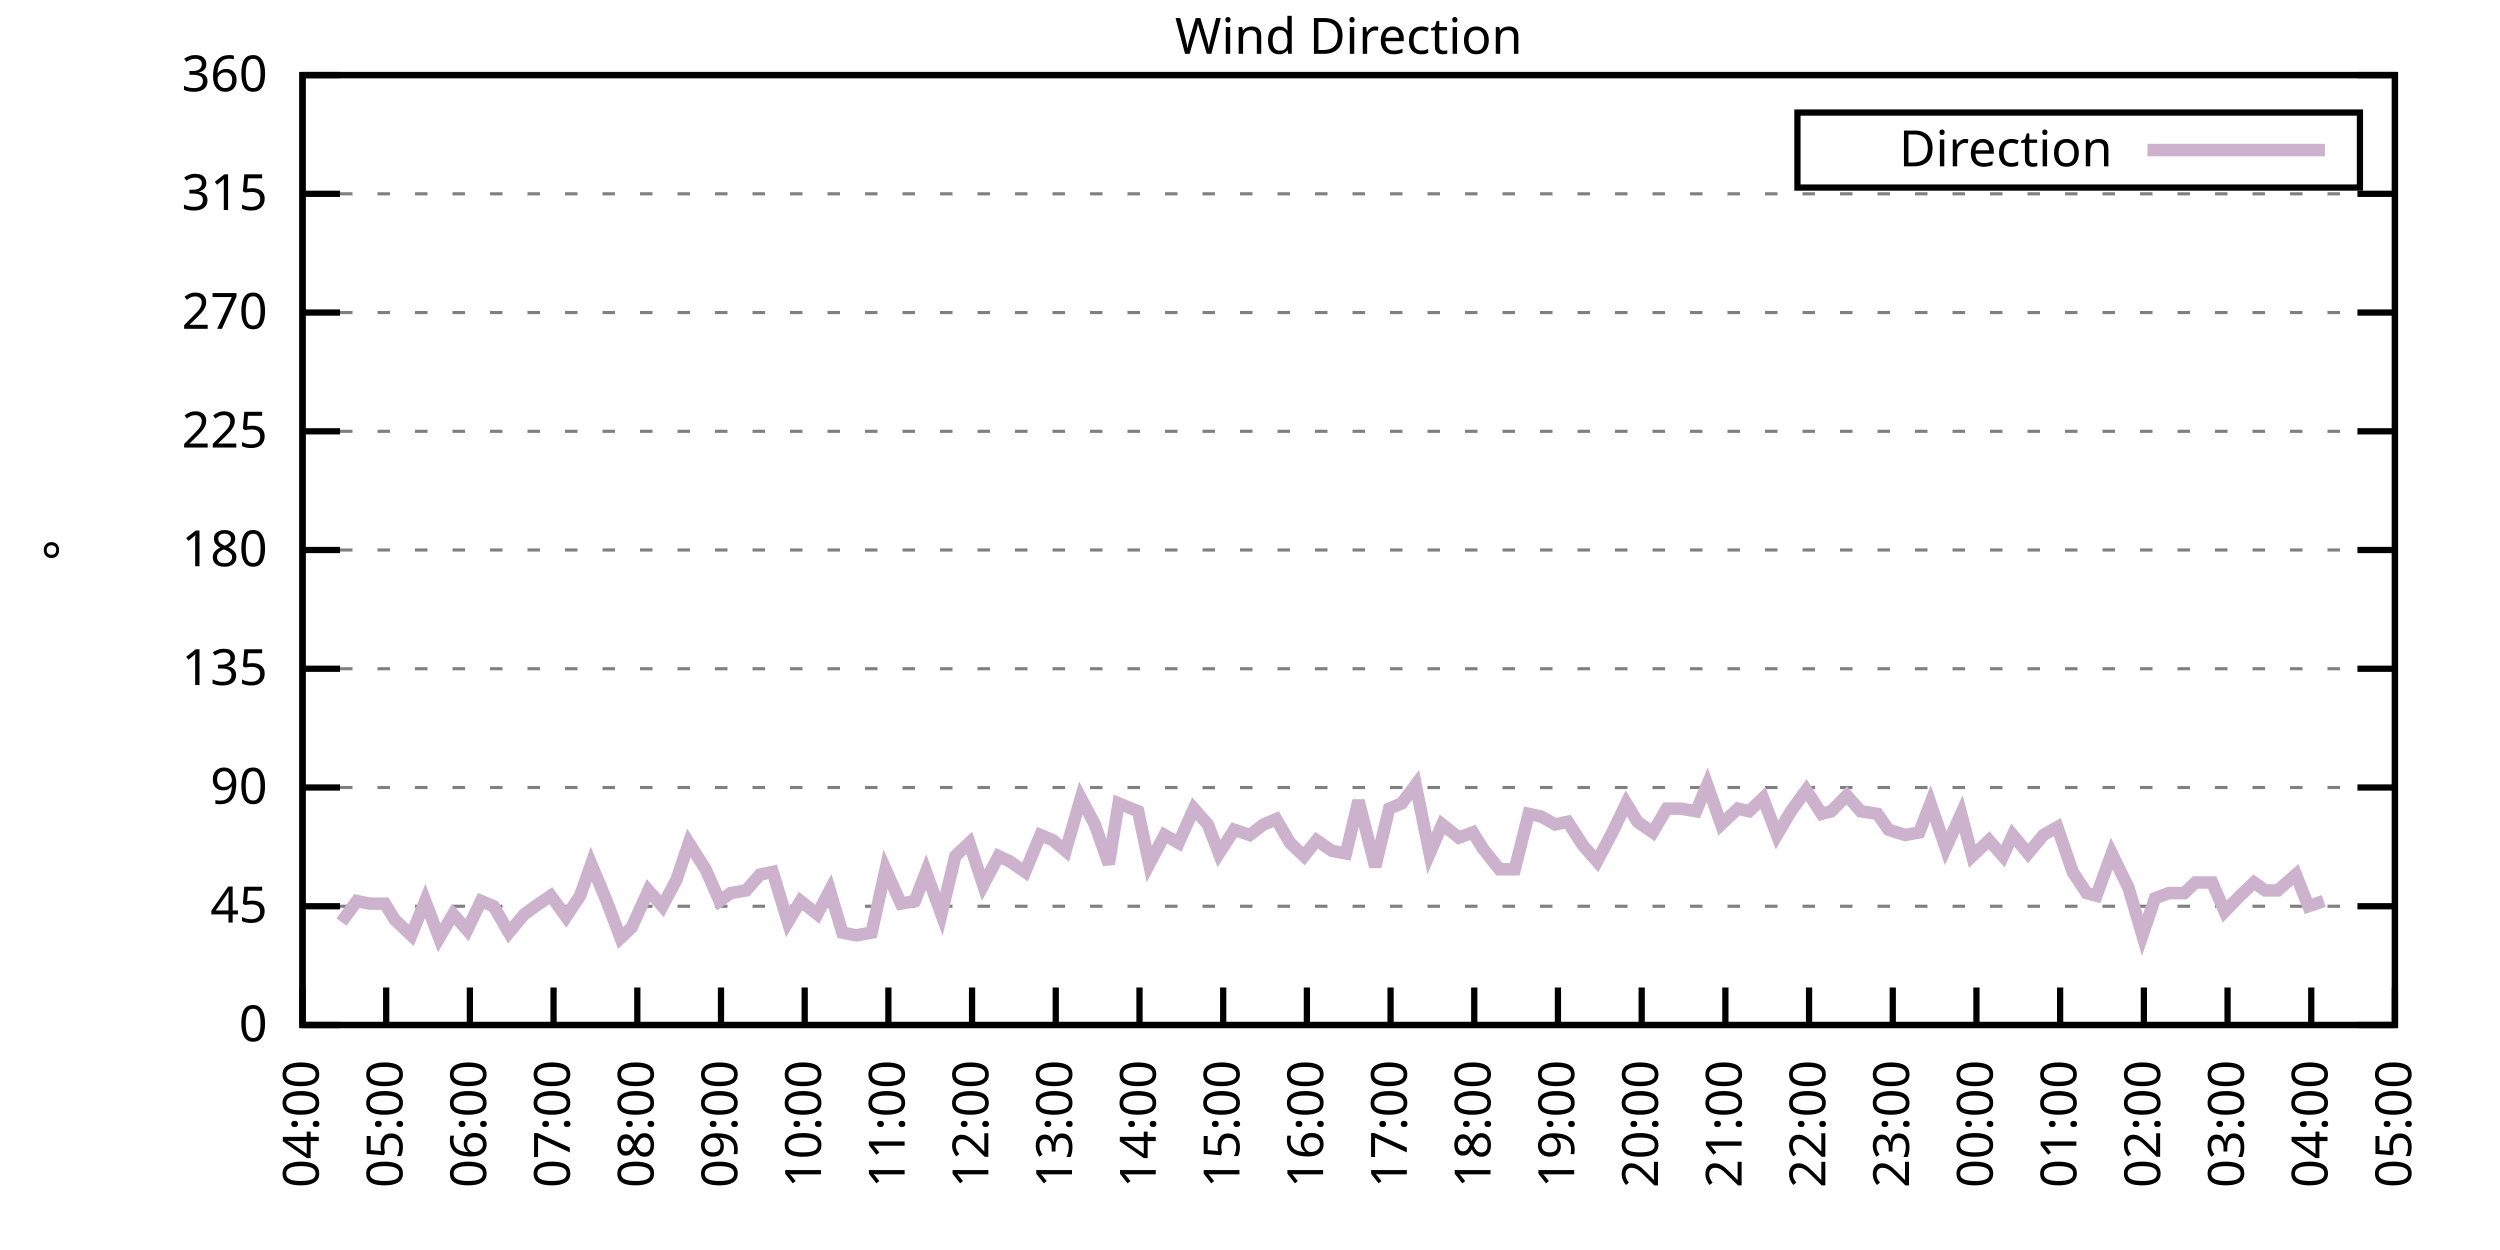
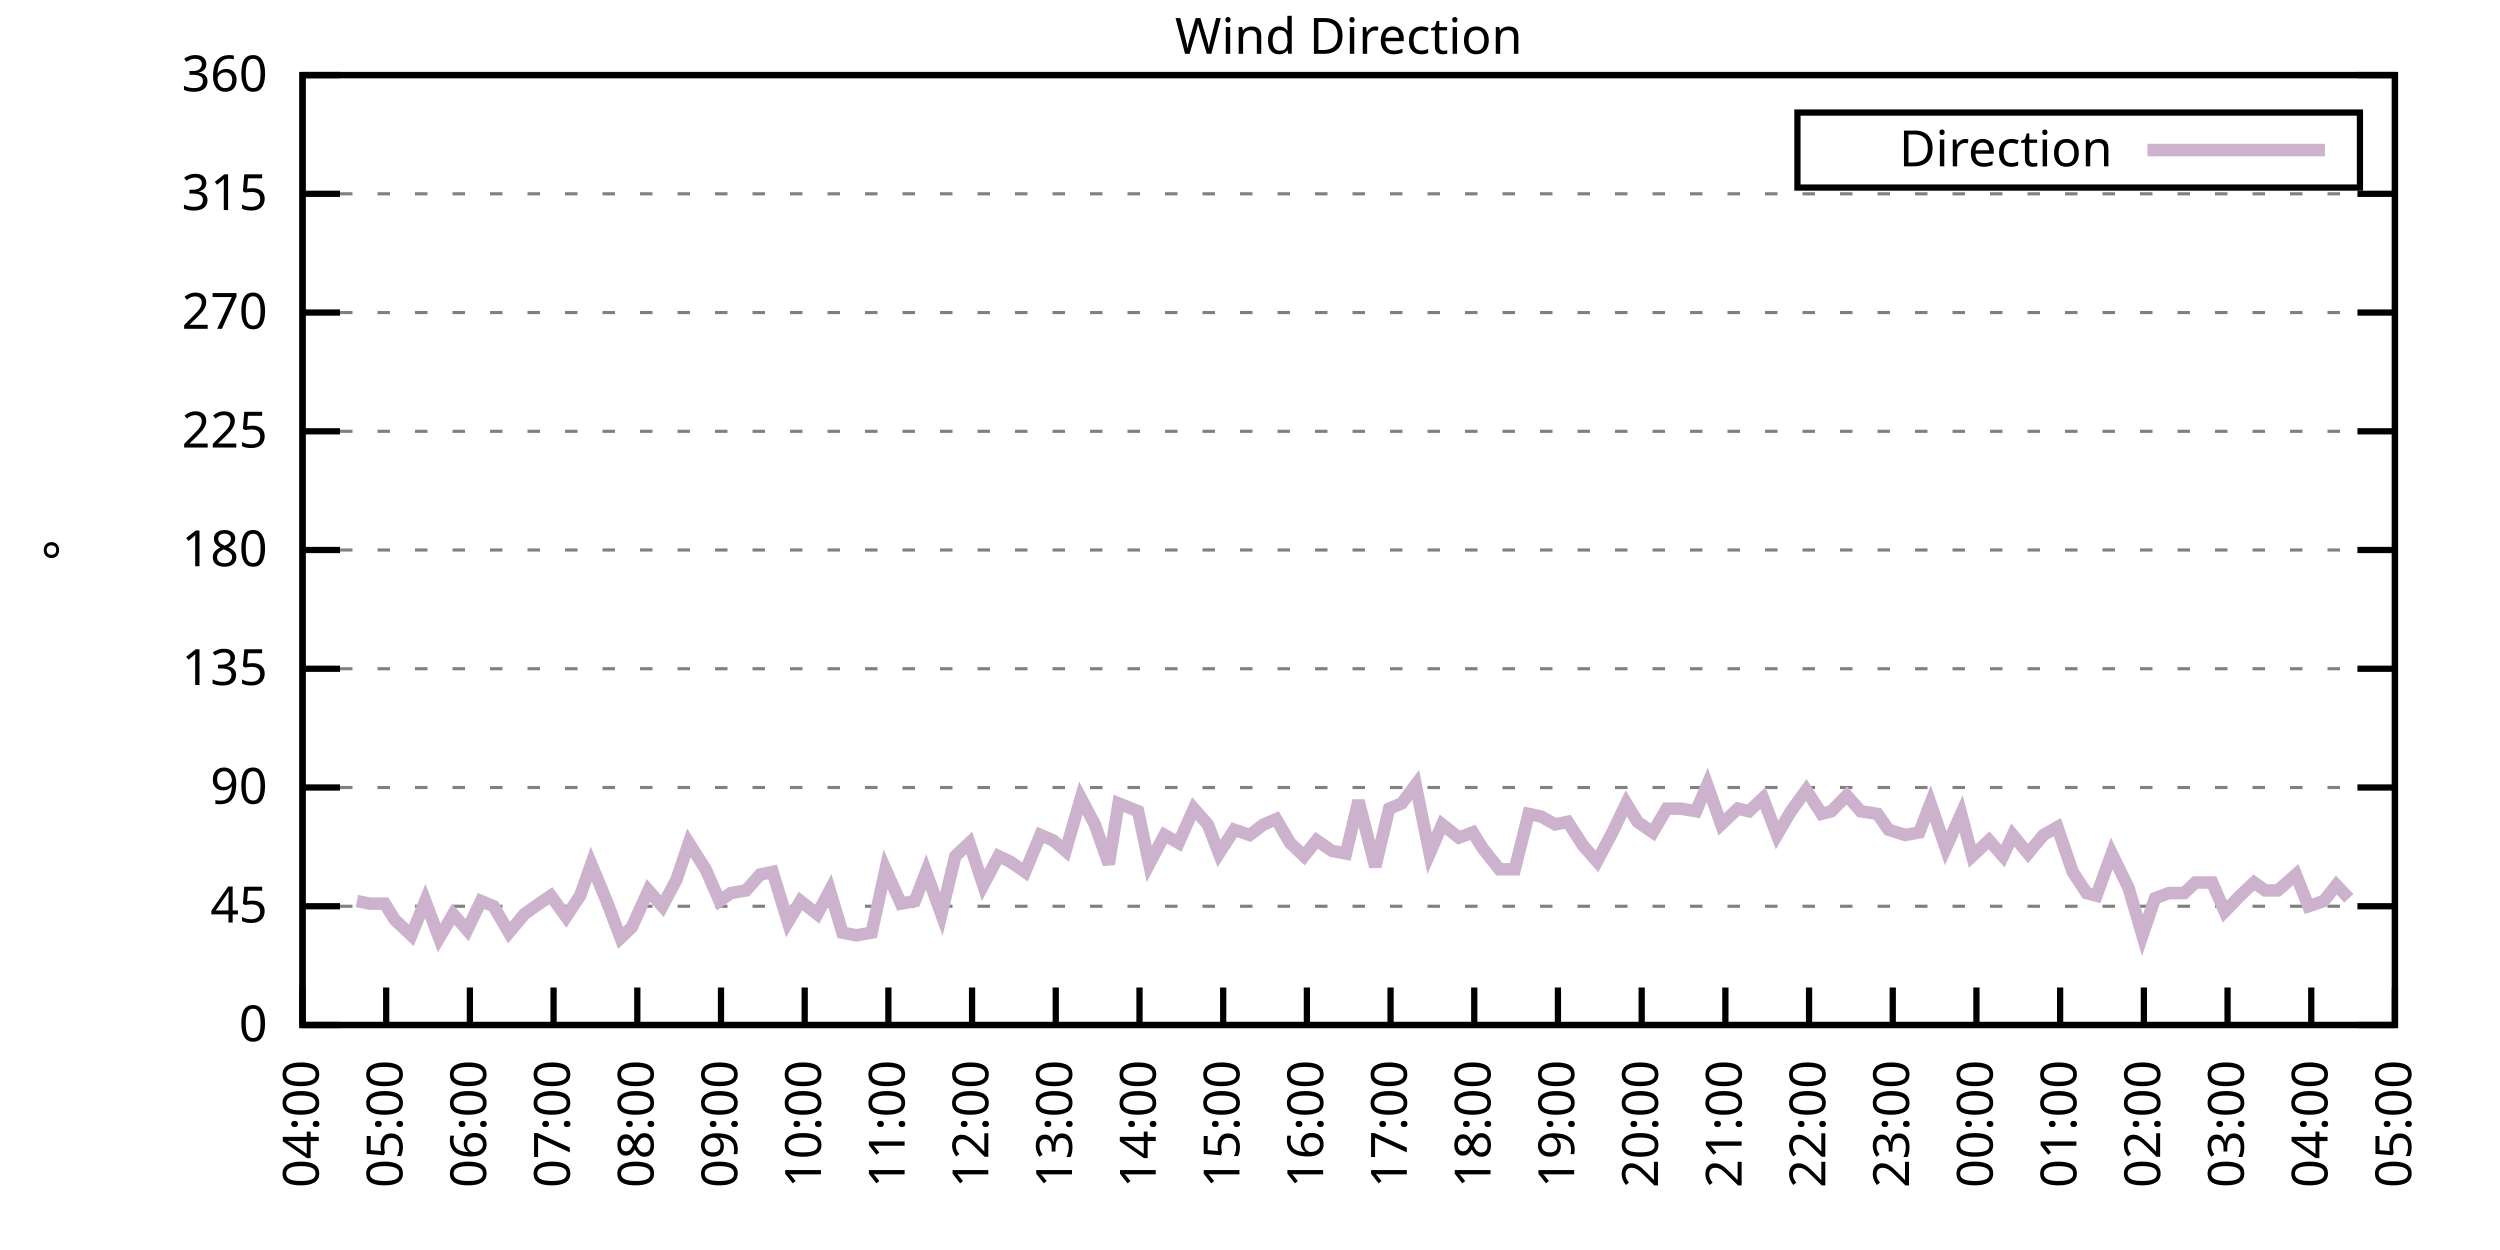
<svg xmlns="http://www.w3.org/2000/svg" xmlns:xlink="http://www.w3.org/1999/xlink" width="400" height="200" viewBox="0 0 400 200">
  <g id="gnuplot_canvas">
    <rect x="0" y="0" width="400" height="200" fill="none" />
    <defs>
      <circle id="gpDot" r="0.5" stroke-width="0.5" stroke="currentColor" />
      <path id="gpPt0" stroke-width="0.333" stroke="currentColor" d="M-1,0 h2 M0,-1 v2" />
      <path id="gpPt1" stroke-width="0.333" stroke="currentColor" d="M-1,-1 L1,1 M1,-1 L-1,1" />
      <path id="gpPt2" stroke-width="0.333" stroke="currentColor" d="M-1,0 L1,0 M0,-1 L0,1 M-1,-1 L1,1 M-1,1 L1,-1" />
      <rect id="gpPt3" stroke-width="0.333" stroke="currentColor" x="-1" y="-1" width="2" height="2" />
      <rect id="gpPt4" stroke-width="0.333" stroke="currentColor" fill="currentColor" x="-1" y="-1" width="2" height="2" />
      <circle id="gpPt5" stroke-width="0.333" stroke="currentColor" cx="0" cy="0" r="1" />
      <use xlink:href="#gpPt5" id="gpPt6" fill="currentColor" stroke="none" />
      <path id="gpPt7" stroke-width="0.333" stroke="currentColor" d="M0,-1.33 L-1.33,0.67 L1.33,0.67 z" />
      <use xlink:href="#gpPt7" id="gpPt8" fill="currentColor" stroke="none" />
      <use xlink:href="#gpPt7" id="gpPt9" stroke="currentColor" transform="rotate(180)" />
      <use xlink:href="#gpPt9" id="gpPt10" fill="currentColor" stroke="none" />
      <use xlink:href="#gpPt3" id="gpPt11" stroke="currentColor" transform="rotate(45)" />
      <use xlink:href="#gpPt11" id="gpPt12" fill="currentColor" stroke="none" />
      <path id="gpPt13" stroke-width="0.333" stroke="currentColor" d="M0,1.330 L1.265,0.411 L0.782,-1.067 L-0.782,-1.076 L-1.265,0.411 z" />
      <use xlink:href="#gpPt13" id="gpPt14" fill="currentColor" stroke="none" />
      <filter id="textbox" filterUnits="objectBoundingBox" x="0" y="0" height="1" width="1">
        <feFlood flood-color="white" flood-opacity="1" result="bgnd" />
        <feComposite in="SourceGraphic" in2="bgnd" operator="atop" />
      </filter>
      <filter id="greybox" filterUnits="objectBoundingBox" x="0" y="0" height="1" width="1">
        <feFlood flood-color="lightgrey" flood-opacity="1" result="grey" />
        <feComposite in="SourceGraphic" in2="grey" operator="atop" />
      </filter>
    </defs>
    <g fill="none" color="white" stroke="currentColor" stroke-width="1.00" stroke-linecap="butt" stroke-linejoin="miter">
</g>
    <g fill="none" color="black" stroke="currentColor" stroke-width="1.00" stroke-linecap="butt" stroke-linejoin="miter">
      <g stroke="none" shape-rendering="crispEdges">
        <polygon fill="rgb(255, 255, 255)" points="48.40,164.00 383.18,164.00 383.18,12.02 48.40,12.02 " />
      </g>
    </g>
    <g fill="none" color="black" stroke="currentColor" stroke-width="1.00" stroke-linecap="butt" stroke-linejoin="miter">
</g>
    <g fill="none" color="black" stroke="black" stroke-width="0.50" stroke-linecap="butt" stroke-linejoin="miter">
</g>
    <g fill="none" color="gray" stroke="currentColor" stroke-width="0.50" stroke-linecap="butt" stroke-linejoin="miter">
      <path stroke="gray" stroke-dasharray="2,4" class="gridline" d="M48.40,164.00 L383.19,164.00  " />
    </g>
    <g fill="none" color="gray" stroke="gray" stroke-width="1.00" stroke-linecap="butt" stroke-linejoin="miter">
</g>
    <g fill="none" color="black" stroke="currentColor" stroke-width="1.00" stroke-linecap="butt" stroke-linejoin="miter">
      <path stroke="black" d="M48.40,164.00 L54.40,164.00 M383.19,164.00 L377.19,164.00  " />
      <g transform="translate(42.80,166.60)" stroke="none" fill="black" font-family="Sans" font-size="8.00" text-anchor="end">
        <text>
          <tspan font-family="Sans"> 0</tspan>
        </text>
      </g>
    </g>
    <g fill="none" color="black" stroke="currentColor" stroke-width="1.00" stroke-linecap="butt" stroke-linejoin="miter">
</g>
    <g fill="none" color="black" stroke="black" stroke-width="0.50" stroke-linecap="butt" stroke-linejoin="miter">
</g>
    <g fill="none" color="gray" stroke="currentColor" stroke-width="0.50" stroke-linecap="butt" stroke-linejoin="miter">
      <path stroke="gray" stroke-dasharray="2,4" class="gridline" d="M48.40,145.00 L383.19,145.00  " />
    </g>
    <g fill="none" color="gray" stroke="gray" stroke-width="1.00" stroke-linecap="butt" stroke-linejoin="miter">
</g>
    <g fill="none" color="black" stroke="currentColor" stroke-width="1.00" stroke-linecap="butt" stroke-linejoin="miter">
      <path stroke="black" d="M48.40,145.00 L54.40,145.00 M383.19,145.00 L377.19,145.00  " />
      <g transform="translate(42.80,147.60)" stroke="none" fill="black" font-family="Sans" font-size="8.00" text-anchor="end">
        <text>
          <tspan font-family="Sans"> 45</tspan>
        </text>
      </g>
    </g>
    <g fill="none" color="black" stroke="currentColor" stroke-width="1.00" stroke-linecap="butt" stroke-linejoin="miter">
</g>
    <g fill="none" color="black" stroke="black" stroke-width="0.50" stroke-linecap="butt" stroke-linejoin="miter">
</g>
    <g fill="none" color="gray" stroke="currentColor" stroke-width="0.50" stroke-linecap="butt" stroke-linejoin="miter">
      <path stroke="gray" stroke-dasharray="2,4" class="gridline" d="M48.40,126.00 L383.19,126.00  " />
    </g>
    <g fill="none" color="gray" stroke="gray" stroke-width="1.00" stroke-linecap="butt" stroke-linejoin="miter">
</g>
    <g fill="none" color="black" stroke="currentColor" stroke-width="1.00" stroke-linecap="butt" stroke-linejoin="miter">
      <path stroke="black" d="M48.40,126.00 L54.40,126.00 M383.19,126.00 L377.19,126.00  " />
      <g transform="translate(42.80,128.60)" stroke="none" fill="black" font-family="Sans" font-size="8.00" text-anchor="end">
        <text>
          <tspan font-family="Sans"> 90</tspan>
        </text>
      </g>
    </g>
    <g fill="none" color="black" stroke="currentColor" stroke-width="1.00" stroke-linecap="butt" stroke-linejoin="miter">
</g>
    <g fill="none" color="black" stroke="black" stroke-width="0.50" stroke-linecap="butt" stroke-linejoin="miter">
</g>
    <g fill="none" color="gray" stroke="currentColor" stroke-width="0.50" stroke-linecap="butt" stroke-linejoin="miter">
      <path stroke="gray" stroke-dasharray="2,4" class="gridline" d="M48.40,107.00 L383.19,107.00  " />
    </g>
    <g fill="none" color="gray" stroke="gray" stroke-width="1.00" stroke-linecap="butt" stroke-linejoin="miter">
</g>
    <g fill="none" color="black" stroke="currentColor" stroke-width="1.00" stroke-linecap="butt" stroke-linejoin="miter">
      <path stroke="black" d="M48.40,107.00 L54.40,107.00 M383.19,107.00 L377.19,107.00  " />
      <g transform="translate(42.80,109.60)" stroke="none" fill="black" font-family="Sans" font-size="8.00" text-anchor="end">
        <text>
          <tspan font-family="Sans"> 135</tspan>
        </text>
      </g>
    </g>
    <g fill="none" color="black" stroke="currentColor" stroke-width="1.00" stroke-linecap="butt" stroke-linejoin="miter">
</g>
    <g fill="none" color="black" stroke="black" stroke-width="0.50" stroke-linecap="butt" stroke-linejoin="miter">
</g>
    <g fill="none" color="gray" stroke="currentColor" stroke-width="0.50" stroke-linecap="butt" stroke-linejoin="miter">
      <path stroke="gray" stroke-dasharray="2,4" class="gridline" d="M48.40,88.00 L383.19,88.00  " />
    </g>
    <g fill="none" color="gray" stroke="gray" stroke-width="1.00" stroke-linecap="butt" stroke-linejoin="miter">
</g>
    <g fill="none" color="black" stroke="currentColor" stroke-width="1.00" stroke-linecap="butt" stroke-linejoin="miter">
      <path stroke="black" d="M48.40,88.00 L54.40,88.00 M383.19,88.00 L377.19,88.00  " />
      <g transform="translate(42.80,90.60)" stroke="none" fill="black" font-family="Sans" font-size="8.00" text-anchor="end">
        <text>
          <tspan font-family="Sans"> 180</tspan>
        </text>
      </g>
    </g>
    <g fill="none" color="black" stroke="currentColor" stroke-width="1.00" stroke-linecap="butt" stroke-linejoin="miter">
</g>
    <g fill="none" color="black" stroke="black" stroke-width="0.50" stroke-linecap="butt" stroke-linejoin="miter">
</g>
    <g fill="none" color="gray" stroke="currentColor" stroke-width="0.50" stroke-linecap="butt" stroke-linejoin="miter">
      <path stroke="gray" stroke-dasharray="2,4" class="gridline" d="M48.40,69.01 L383.19,69.01  " />
    </g>
    <g fill="none" color="gray" stroke="gray" stroke-width="1.00" stroke-linecap="butt" stroke-linejoin="miter">
</g>
    <g fill="none" color="black" stroke="currentColor" stroke-width="1.00" stroke-linecap="butt" stroke-linejoin="miter">
      <path stroke="black" d="M48.40,69.01 L54.40,69.01 M383.19,69.01 L377.19,69.01  " />
      <g transform="translate(42.80,71.61)" stroke="none" fill="black" font-family="Sans" font-size="8.00" text-anchor="end">
        <text>
          <tspan font-family="Sans"> 225</tspan>
        </text>
      </g>
    </g>
    <g fill="none" color="black" stroke="currentColor" stroke-width="1.00" stroke-linecap="butt" stroke-linejoin="miter">
</g>
    <g fill="none" color="black" stroke="black" stroke-width="0.50" stroke-linecap="butt" stroke-linejoin="miter">
</g>
    <g fill="none" color="gray" stroke="currentColor" stroke-width="0.50" stroke-linecap="butt" stroke-linejoin="miter">
      <path stroke="gray" stroke-dasharray="2,4" class="gridline" d="M48.40,50.01 L383.19,50.01  " />
    </g>
    <g fill="none" color="gray" stroke="gray" stroke-width="1.00" stroke-linecap="butt" stroke-linejoin="miter">
</g>
    <g fill="none" color="black" stroke="currentColor" stroke-width="1.00" stroke-linecap="butt" stroke-linejoin="miter">
      <path stroke="black" d="M48.40,50.01 L54.40,50.01 M383.19,50.01 L377.19,50.01  " />
      <g transform="translate(42.80,52.61)" stroke="none" fill="black" font-family="Sans" font-size="8.00" text-anchor="end">
        <text>
          <tspan font-family="Sans"> 270</tspan>
        </text>
      </g>
    </g>
    <g fill="none" color="black" stroke="currentColor" stroke-width="1.00" stroke-linecap="butt" stroke-linejoin="miter">
</g>
    <g fill="none" color="black" stroke="black" stroke-width="0.50" stroke-linecap="butt" stroke-linejoin="miter">
</g>
    <g fill="none" color="gray" stroke="currentColor" stroke-width="0.50" stroke-linecap="butt" stroke-linejoin="miter">
      <path stroke="gray" stroke-dasharray="2,4" class="gridline" d="M48.40,31.01 L383.19,31.01  " />
    </g>
    <g fill="none" color="gray" stroke="gray" stroke-width="1.00" stroke-linecap="butt" stroke-linejoin="miter">
</g>
    <g fill="none" color="black" stroke="currentColor" stroke-width="1.00" stroke-linecap="butt" stroke-linejoin="miter">
      <path stroke="black" d="M48.40,31.01 L54.40,31.01 M383.19,31.01 L377.19,31.01  " />
      <g transform="translate(42.80,33.61)" stroke="none" fill="black" font-family="Sans" font-size="8.00" text-anchor="end">
        <text>
          <tspan font-family="Sans"> 315</tspan>
        </text>
      </g>
    </g>
    <g fill="none" color="black" stroke="currentColor" stroke-width="1.00" stroke-linecap="butt" stroke-linejoin="miter">
</g>
    <g fill="none" color="black" stroke="black" stroke-width="0.50" stroke-linecap="butt" stroke-linejoin="miter">
</g>
    <g fill="none" color="gray" stroke="currentColor" stroke-width="0.50" stroke-linecap="butt" stroke-linejoin="miter">
      <path stroke="gray" stroke-dasharray="2,4" class="gridline" d="M48.40,12.01 L383.19,12.01  " />
    </g>
    <g fill="none" color="gray" stroke="gray" stroke-width="1.00" stroke-linecap="butt" stroke-linejoin="miter">
</g>
    <g fill="none" color="black" stroke="currentColor" stroke-width="1.00" stroke-linecap="butt" stroke-linejoin="miter">
      <path stroke="black" d="M48.40,12.01 L54.40,12.01 M383.19,12.01 L377.19,12.01  " />
      <g transform="translate(42.80,14.61)" stroke="none" fill="black" font-family="Sans" font-size="8.00" text-anchor="end">
        <text>
          <tspan font-family="Sans"> 360</tspan>
        </text>
      </g>
    </g>
    <g fill="none" color="black" stroke="currentColor" stroke-width="1.00" stroke-linecap="butt" stroke-linejoin="miter">
      <path stroke="black" d="M48.40,164.00 L48.40,158.00  " />
      <g transform="translate(51.00,169.60) rotate(270.00)" stroke="none" fill="black" font-family="Sans" font-size="8.00" text-anchor="end">
        <text>
          <tspan font-family="Sans">04:00</tspan>
        </text>
      </g>
    </g>
    <g fill="none" color="black" stroke="currentColor" stroke-width="1.00" stroke-linecap="butt" stroke-linejoin="miter">
      <path stroke="black" d="M61.79,164.00 L61.79,158.00  " />
      <g transform="translate(64.39,169.60) rotate(270.00)" stroke="none" fill="black" font-family="Sans" font-size="8.00" text-anchor="end">
        <text>
          <tspan font-family="Sans">05:00</tspan>
        </text>
      </g>
    </g>
    <g fill="none" color="black" stroke="currentColor" stroke-width="1.00" stroke-linecap="butt" stroke-linejoin="miter">
      <path stroke="black" d="M75.18,164.00 L75.18,158.00  " />
      <g transform="translate(77.78,169.60) rotate(270.00)" stroke="none" fill="black" font-family="Sans" font-size="8.00" text-anchor="end">
        <text>
          <tspan font-family="Sans">06:00</tspan>
        </text>
      </g>
    </g>
    <g fill="none" color="black" stroke="currentColor" stroke-width="1.00" stroke-linecap="butt" stroke-linejoin="miter">
      <path stroke="black" d="M88.57,164.00 L88.57,158.00  " />
      <g transform="translate(91.17,169.60) rotate(270.00)" stroke="none" fill="black" font-family="Sans" font-size="8.00" text-anchor="end">
        <text>
          <tspan font-family="Sans">07:00</tspan>
        </text>
      </g>
    </g>
    <g fill="none" color="black" stroke="currentColor" stroke-width="1.00" stroke-linecap="butt" stroke-linejoin="miter">
      <path stroke="black" d="M101.97,164.00 L101.97,158.00  " />
      <g transform="translate(104.57,169.60) rotate(270.00)" stroke="none" fill="black" font-family="Sans" font-size="8.00" text-anchor="end">
        <text>
          <tspan font-family="Sans">08:00</tspan>
        </text>
      </g>
    </g>
    <g fill="none" color="black" stroke="currentColor" stroke-width="1.00" stroke-linecap="butt" stroke-linejoin="miter">
      <path stroke="black" d="M115.36,164.00 L115.36,158.00  " />
      <g transform="translate(117.96,169.60) rotate(270.00)" stroke="none" fill="black" font-family="Sans" font-size="8.00" text-anchor="end">
        <text>
          <tspan font-family="Sans">09:00</tspan>
        </text>
      </g>
    </g>
    <g fill="none" color="black" stroke="currentColor" stroke-width="1.00" stroke-linecap="butt" stroke-linejoin="miter">
      <path stroke="black" d="M128.75,164.00 L128.75,158.00  " />
      <g transform="translate(131.35,169.60) rotate(270.00)" stroke="none" fill="black" font-family="Sans" font-size="8.00" text-anchor="end">
        <text>
          <tspan font-family="Sans">10:00</tspan>
        </text>
      </g>
    </g>
    <g fill="none" color="black" stroke="currentColor" stroke-width="1.00" stroke-linecap="butt" stroke-linejoin="miter">
      <path stroke="black" d="M142.14,164.00 L142.14,158.00  " />
      <g transform="translate(144.74,169.60) rotate(270.00)" stroke="none" fill="black" font-family="Sans" font-size="8.00" text-anchor="end">
        <text>
          <tspan font-family="Sans">11:00</tspan>
        </text>
      </g>
    </g>
    <g fill="none" color="black" stroke="currentColor" stroke-width="1.00" stroke-linecap="butt" stroke-linejoin="miter">
      <path stroke="black" d="M155.53,164.00 L155.53,158.00  " />
      <g transform="translate(158.13,169.60) rotate(270.00)" stroke="none" fill="black" font-family="Sans" font-size="8.00" text-anchor="end">
        <text>
          <tspan font-family="Sans">12:00</tspan>
        </text>
      </g>
    </g>
    <g fill="none" color="black" stroke="currentColor" stroke-width="1.00" stroke-linecap="butt" stroke-linejoin="miter">
      <path stroke="black" d="M168.92,164.00 L168.92,158.00  " />
      <g transform="translate(171.52,169.60) rotate(270.00)" stroke="none" fill="black" font-family="Sans" font-size="8.00" text-anchor="end">
        <text>
          <tspan font-family="Sans">13:00</tspan>
        </text>
      </g>
    </g>
    <g fill="none" color="black" stroke="currentColor" stroke-width="1.00" stroke-linecap="butt" stroke-linejoin="miter">
      <path stroke="black" d="M182.32,164.00 L182.32,158.00  " />
      <g transform="translate(184.92,169.60) rotate(270.00)" stroke="none" fill="black" font-family="Sans" font-size="8.00" text-anchor="end">
        <text>
          <tspan font-family="Sans">14:00</tspan>
        </text>
      </g>
    </g>
    <g fill="none" color="black" stroke="currentColor" stroke-width="1.00" stroke-linecap="butt" stroke-linejoin="miter">
      <path stroke="black" d="M195.71,164.00 L195.71,158.00  " />
      <g transform="translate(198.31,169.60) rotate(270.00)" stroke="none" fill="black" font-family="Sans" font-size="8.00" text-anchor="end">
        <text>
          <tspan font-family="Sans">15:00</tspan>
        </text>
      </g>
    </g>
    <g fill="none" color="black" stroke="currentColor" stroke-width="1.00" stroke-linecap="butt" stroke-linejoin="miter">
      <path stroke="black" d="M209.10,164.00 L209.10,158.00  " />
      <g transform="translate(211.70,169.60) rotate(270.00)" stroke="none" fill="black" font-family="Sans" font-size="8.00" text-anchor="end">
        <text>
          <tspan font-family="Sans">16:00</tspan>
        </text>
      </g>
    </g>
    <g fill="none" color="black" stroke="currentColor" stroke-width="1.00" stroke-linecap="butt" stroke-linejoin="miter">
      <path stroke="black" d="M222.49,164.00 L222.49,158.00  " />
      <g transform="translate(225.09,169.60) rotate(270.00)" stroke="none" fill="black" font-family="Sans" font-size="8.00" text-anchor="end">
        <text>
          <tspan font-family="Sans">17:00</tspan>
        </text>
      </g>
    </g>
    <g fill="none" color="black" stroke="currentColor" stroke-width="1.00" stroke-linecap="butt" stroke-linejoin="miter">
      <path stroke="black" d="M235.88,164.00 L235.88,158.00  " />
      <g transform="translate(238.48,169.60) rotate(270.00)" stroke="none" fill="black" font-family="Sans" font-size="8.00" text-anchor="end">
        <text>
          <tspan font-family="Sans">18:00</tspan>
        </text>
      </g>
    </g>
    <g fill="none" color="black" stroke="currentColor" stroke-width="1.00" stroke-linecap="butt" stroke-linejoin="miter">
      <path stroke="black" d="M249.27,164.00 L249.27,158.00  " />
      <g transform="translate(251.87,169.60) rotate(270.00)" stroke="none" fill="black" font-family="Sans" font-size="8.00" text-anchor="end">
        <text>
          <tspan font-family="Sans">19:00</tspan>
        </text>
      </g>
    </g>
    <g fill="none" color="black" stroke="currentColor" stroke-width="1.00" stroke-linecap="butt" stroke-linejoin="miter">
      <path stroke="black" d="M262.67,164.00 L262.67,158.00  " />
      <g transform="translate(265.27,169.60) rotate(270.00)" stroke="none" fill="black" font-family="Sans" font-size="8.00" text-anchor="end">
        <text>
          <tspan font-family="Sans">20:00</tspan>
        </text>
      </g>
    </g>
    <g fill="none" color="black" stroke="currentColor" stroke-width="1.00" stroke-linecap="butt" stroke-linejoin="miter">
      <path stroke="black" d="M276.06,164.00 L276.06,158.00  " />
      <g transform="translate(278.66,169.60) rotate(270.00)" stroke="none" fill="black" font-family="Sans" font-size="8.00" text-anchor="end">
        <text>
          <tspan font-family="Sans">21:00</tspan>
        </text>
      </g>
    </g>
    <g fill="none" color="black" stroke="currentColor" stroke-width="1.00" stroke-linecap="butt" stroke-linejoin="miter">
      <path stroke="black" d="M289.45,164.00 L289.45,158.00  " />
      <g transform="translate(292.05,169.60) rotate(270.00)" stroke="none" fill="black" font-family="Sans" font-size="8.00" text-anchor="end">
        <text>
          <tspan font-family="Sans">22:00</tspan>
        </text>
      </g>
    </g>
    <g fill="none" color="black" stroke="currentColor" stroke-width="1.00" stroke-linecap="butt" stroke-linejoin="miter">
      <path stroke="black" d="M302.84,164.00 L302.84,158.00  " />
      <g transform="translate(305.44,169.60) rotate(270.00)" stroke="none" fill="black" font-family="Sans" font-size="8.00" text-anchor="end">
        <text>
          <tspan font-family="Sans">23:00</tspan>
        </text>
      </g>
    </g>
    <g fill="none" color="black" stroke="currentColor" stroke-width="1.00" stroke-linecap="butt" stroke-linejoin="miter">
      <path stroke="black" d="M316.23,164.00 L316.23,158.00  " />
      <g transform="translate(318.83,169.60) rotate(270.00)" stroke="none" fill="black" font-family="Sans" font-size="8.00" text-anchor="end">
        <text>
          <tspan font-family="Sans">00:00</tspan>
        </text>
      </g>
    </g>
    <g fill="none" color="black" stroke="currentColor" stroke-width="1.00" stroke-linecap="butt" stroke-linejoin="miter">
      <path stroke="black" d="M329.62,164.00 L329.62,158.00  " />
      <g transform="translate(332.22,169.60) rotate(270.00)" stroke="none" fill="black" font-family="Sans" font-size="8.00" text-anchor="end">
        <text>
          <tspan font-family="Sans">01:00</tspan>
        </text>
      </g>
    </g>
    <g fill="none" color="black" stroke="currentColor" stroke-width="1.00" stroke-linecap="butt" stroke-linejoin="miter">
      <path stroke="black" d="M343.02,164.00 L343.02,158.00  " />
      <g transform="translate(345.62,169.60) rotate(270.00)" stroke="none" fill="black" font-family="Sans" font-size="8.00" text-anchor="end">
        <text>
          <tspan font-family="Sans">02:00</tspan>
        </text>
      </g>
    </g>
    <g fill="none" color="black" stroke="currentColor" stroke-width="1.00" stroke-linecap="butt" stroke-linejoin="miter">
      <path stroke="black" d="M356.41,164.00 L356.41,158.00  " />
      <g transform="translate(359.01,169.60) rotate(270.00)" stroke="none" fill="black" font-family="Sans" font-size="8.00" text-anchor="end">
        <text>
          <tspan font-family="Sans">03:00</tspan>
        </text>
      </g>
    </g>
    <g fill="none" color="black" stroke="currentColor" stroke-width="1.00" stroke-linecap="butt" stroke-linejoin="miter">
      <path stroke="black" d="M369.80,164.00 L369.80,158.00  " />
      <g transform="translate(372.40,169.60) rotate(270.00)" stroke="none" fill="black" font-family="Sans" font-size="8.00" text-anchor="end">
        <text>
          <tspan font-family="Sans">04:00</tspan>
        </text>
      </g>
    </g>
    <g fill="none" color="black" stroke="currentColor" stroke-width="1.00" stroke-linecap="butt" stroke-linejoin="miter">
      <path stroke="black" d="M383.19,164.00 L383.19,158.00  " />
      <g transform="translate(385.79,169.60) rotate(270.00)" stroke="none" fill="black" font-family="Sans" font-size="8.00" text-anchor="end">
        <text>
          <tspan font-family="Sans">05:00</tspan>
        </text>
      </g>
    </g>
    <g fill="none" color="black" stroke="currentColor" stroke-width="1.00" stroke-linecap="butt" stroke-linejoin="miter">
</g>
    <g fill="none" color="black" stroke="currentColor" stroke-width="1.00" stroke-linecap="butt" stroke-linejoin="miter">
      <path stroke="black" d="M48.40,12.01 L48.40,164.00 L383.19,164.00 L383.19,12.01 L48.40,12.01 Z  " />
    </g>
    <g fill="none" color="black" stroke="currentColor" stroke-width="1.00" stroke-linecap="butt" stroke-linejoin="miter">
</g>
    <g fill="none" color="black" stroke="currentColor" stroke-width="1.00" stroke-linecap="butt" stroke-linejoin="miter">
      <path stroke="black" d="M287.59,30.01 L287.59,18.01 L377.59,18.01 L377.59,30.01 L287.59,30.01 Z  " />
    </g>
    <g id="Wind_direction_plot_1">
      <g fill="none" color="white" stroke="black" stroke-width="2.00" stroke-linecap="butt" stroke-linejoin="miter">
</g>
      <g fill="none" color="black" stroke="currentColor" stroke-width="2.00" stroke-linecap="butt" stroke-linejoin="miter">
        <g transform="translate(337.99,26.61)" stroke="none" fill="black" font-family="Sans" font-size="8.00" text-anchor="end">
          <text>
            <tspan font-family="Sans">Direction</tspan>
          </text>
        </g>
      </g>
      <g fill="none" color="black" stroke="currentColor" stroke-width="2.00" stroke-linecap="butt" stroke-linejoin="miter">
-         <path stroke="rgb(204, 178, 204)" d="M343.59,24.01 L371.99,24.01 M54.65,147.53 L57.10,144.16 L59.11,144.58 L61.57,144.58 L63.13,147.11 L65.81,149.65   L68.04,144.16 L70.27,150.07 L72.50,146.27 L74.74,148.80 L76.97,144.16 L78.98,145.00 L81.43,149.22 L83.89,146.27   L85.67,145.00 L88.13,143.31 L90.58,146.69 L92.82,143.31 L94.60,138.25 L97.06,144.16 L99.29,150.07 L101.07,148.38   L103.75,142.47 L105.98,145.00 L108.22,140.78 L110.22,134.87 L112.90,139.09 L115.13,144.16 L116.92,142.89 L119.38,142.47   L121.61,139.93 L123.62,139.51 L126.07,147.53 L128.08,144.16 L130.76,146.27 L132.77,142.47 L134.78,149.22 L137.01,149.65   L139.46,149.22 L141.69,139.09 L144.15,144.58 L146.38,144.16 L148.17,139.51 L150.62,146.27 L152.85,136.98 L155.09,134.87   L157.32,141.62 L159.77,136.98 L161.56,137.82 L164.01,139.51 L166.47,133.60 L168.48,134.45 L170.49,136.14 L172.94,127.69   L175.17,131.91 L177.41,138.25 L178.97,128.54 L182.09,129.80 L183.88,138.25 L186.33,133.60 L188.57,134.87 L191.02,129.38   L193.25,131.91 L195.04,136.56 L197.49,132.76 L199.95,133.60 L202.18,131.91 L204.19,131.07 L206.42,134.87 L208.65,136.98   L210.66,134.45 L213.12,136.14 L215.35,136.56 L217.36,128.11 L220.04,138.67 L222.27,129.38 L224.28,128.54 L226.51,125.58   L228.74,136.56 L230.75,131.91 L233.43,134.02 L235.66,133.18 L237.22,135.71 L239.90,139.09 L242.36,139.09 L244.59,130.22   L246.60,130.65 L248.83,131.91 L250.84,131.49 L253.29,135.29 L255.52,137.82 L257.98,133.18 L260.21,128.54 L262.00,131.49   L264.45,133.18 L266.68,129.38 L268.92,129.38 L271.37,129.80 L273.16,125.58 L275.39,131.91 L278.07,129.38 L279.85,129.80   L282.08,127.69 L284.32,133.60 L286.55,129.80 L289.00,126.42 L291.46,130.22 L293.02,129.80 L295.48,127.27 L297.71,129.80   L300.39,130.22 L302.17,132.76 L304.85,133.60 L307.08,133.18 L308.87,128.54 L311.32,135.71 L313.78,130.22 L315.56,136.98   L318.24,134.45 L320.47,136.98 L322.04,133.60 L324.49,136.56 L326.95,133.60 L329.18,132.34 L331.63,139.51 L333.86,142.89   L335.43,143.31 L337.88,136.56 L340.56,142.05 L342.79,149.65 L344.80,143.73 L347.03,142.89 L349.49,142.89 L351.27,141.20   L353.95,141.20 L355.96,145.85 L358.42,143.31 L360.65,141.20 L362.43,142.47 L364.44,142.47 L367.34,139.93 L369.35,145.00   L371.81,144.16  " />
+         <path stroke="rgb(204, 178, 204)" d="M343.59,24.01 L371.99,24.01 M57.10,144.16 L59.11,144.58 L61.57,144.58 L63.13,147.11 L65.81,149.65 L68.04,144.16   L70.27,150.07 L72.50,146.27 L74.74,148.80 L76.97,144.16 L78.98,145.00 L81.43,149.22 L83.89,146.27 L85.67,145.00   L88.13,143.31 L90.58,146.69 L92.82,143.31 L94.60,138.25 L97.06,144.16 L99.29,150.07 L101.07,148.38 L103.75,142.47   L105.98,145.00 L108.22,140.78 L110.22,134.87 L112.90,139.09 L115.13,144.16 L116.92,142.89 L119.38,142.47 L121.61,139.93   L123.62,139.51 L126.07,147.53 L128.08,144.16 L130.76,146.27 L132.77,142.47 L134.78,149.22 L137.01,149.65 L139.46,149.22   L141.69,139.09 L144.15,144.58 L146.38,144.16 L148.17,139.51 L150.62,146.27 L152.85,136.98 L155.09,134.87 L157.32,141.62   L159.77,136.98 L161.56,137.82 L164.01,139.51 L166.47,133.60 L168.48,134.45 L170.49,136.14 L172.94,127.69 L175.17,131.91   L177.41,138.25 L178.97,128.54 L182.09,129.80 L183.88,138.25 L186.33,133.60 L188.57,134.87 L191.02,129.38 L193.25,131.91   L195.04,136.56 L197.49,132.76 L199.95,133.60 L202.18,131.91 L204.19,131.07 L206.42,134.87 L208.65,136.98 L210.66,134.45   L213.12,136.14 L215.35,136.56 L217.36,128.11 L220.04,138.67 L222.27,129.38 L224.28,128.54 L226.51,125.58 L228.74,136.56   L230.75,131.91 L233.43,134.02 L235.66,133.18 L237.22,135.71 L239.90,139.09 L242.36,139.09 L244.59,130.22 L246.60,130.65   L248.83,131.91 L250.84,131.49 L253.29,135.29 L255.52,137.82 L257.98,133.18 L260.21,128.54 L262.00,131.49 L264.45,133.18   L266.68,129.38 L268.92,129.38 L271.37,129.80 L273.16,125.58 L275.39,131.91 L278.07,129.38 L279.85,129.80 L282.08,127.69   L284.32,133.60 L286.55,129.80 L289.00,126.42 L291.46,130.22 L293.02,129.80 L295.48,127.27 L297.71,129.80 L300.39,130.22   L302.17,132.76 L304.85,133.60 L307.08,133.18 L308.87,128.54 L311.32,135.71 L313.78,130.22 L315.56,136.98 L318.24,134.45   L320.47,136.98 L322.04,133.60 L324.49,136.56 L326.95,133.60 L329.18,132.34 L331.63,139.51 L333.86,142.89 L335.43,143.31   L337.88,136.56 L340.56,142.05 L342.79,149.65 L344.80,143.73 L347.03,142.89 L349.49,142.89 L351.27,141.20 L353.95,141.20   L355.96,145.85 L358.42,143.31 L360.65,141.20 L362.43,142.47 L364.44,142.47 L367.34,139.93 L369.35,145.00 L371.81,144.16   L373.82,141.62 L375.82,143.73  " />
      </g>
    </g>
    <g fill="none" color="black" stroke="currentColor" stroke-width="2.00" stroke-linecap="butt" stroke-linejoin="miter">
</g>
    <g fill="none" color="black" stroke="black" stroke-width="1.00" stroke-linecap="butt" stroke-linejoin="miter">
</g>
    <g fill="none" color="black" stroke="currentColor" stroke-width="1.00" stroke-linecap="butt" stroke-linejoin="miter">
      <path stroke="black" d="M48.40,12.01 L48.40,164.00 L383.19,164.00 L383.19,12.01 L48.40,12.01 Z  " />
      <g transform="translate(12.80,88.01) rotate(270.00)" stroke="none" fill="black" font-family="Sans" font-size="8.00" text-anchor="middle">
        <text>
          <tspan font-family="Sans">°</tspan>
        </text>
      </g>
    </g>
    <g fill="none" color="black" stroke="currentColor" stroke-width="1.00" stroke-linecap="butt" stroke-linejoin="miter">
</g>
    <g fill="none" color="black" stroke="currentColor" stroke-width="1.00" stroke-linecap="butt" stroke-linejoin="miter">
      <g transform="translate(215.79,8.61)" stroke="none" fill="black" font-family="Sans" font-size="8.00" text-anchor="middle">
        <text>
          <tspan font-family="Sans">Wind Direction</tspan>
        </text>
      </g>
    </g>
    <g fill="none" color="black" stroke="currentColor" stroke-width="1.00" stroke-linecap="butt" stroke-linejoin="miter">
</g>
  </g>
</svg>
